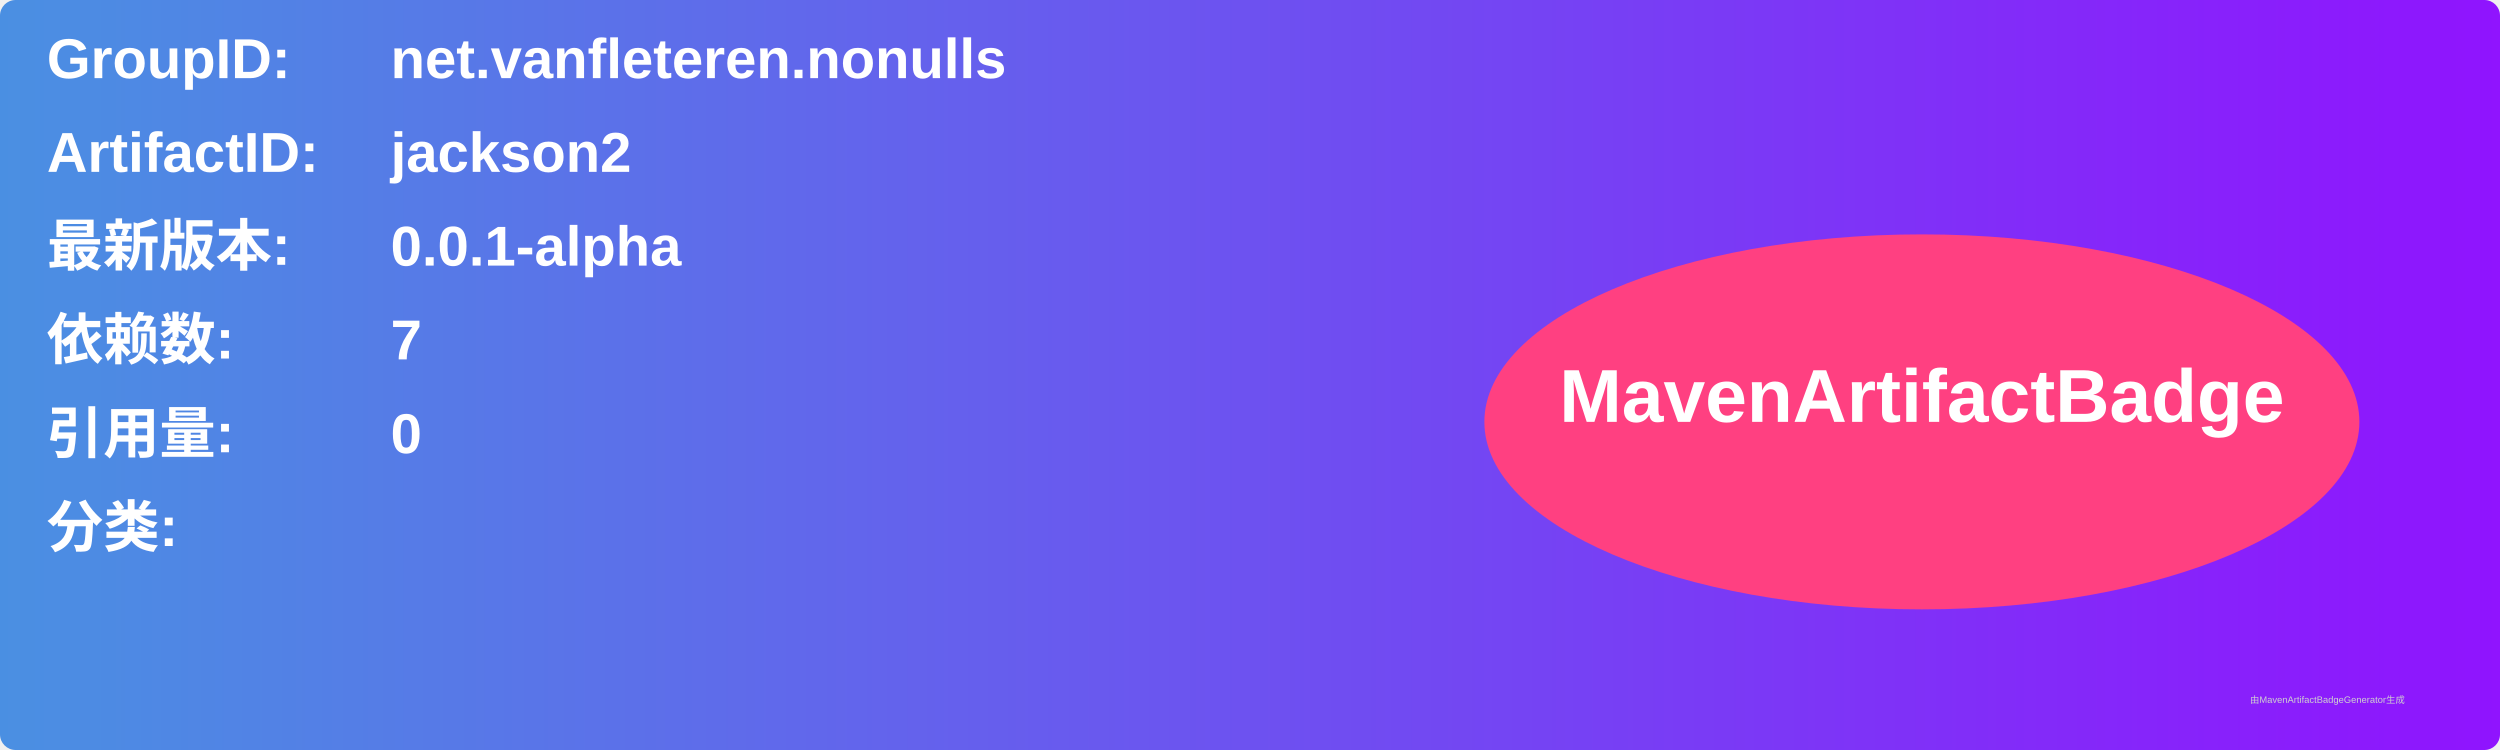
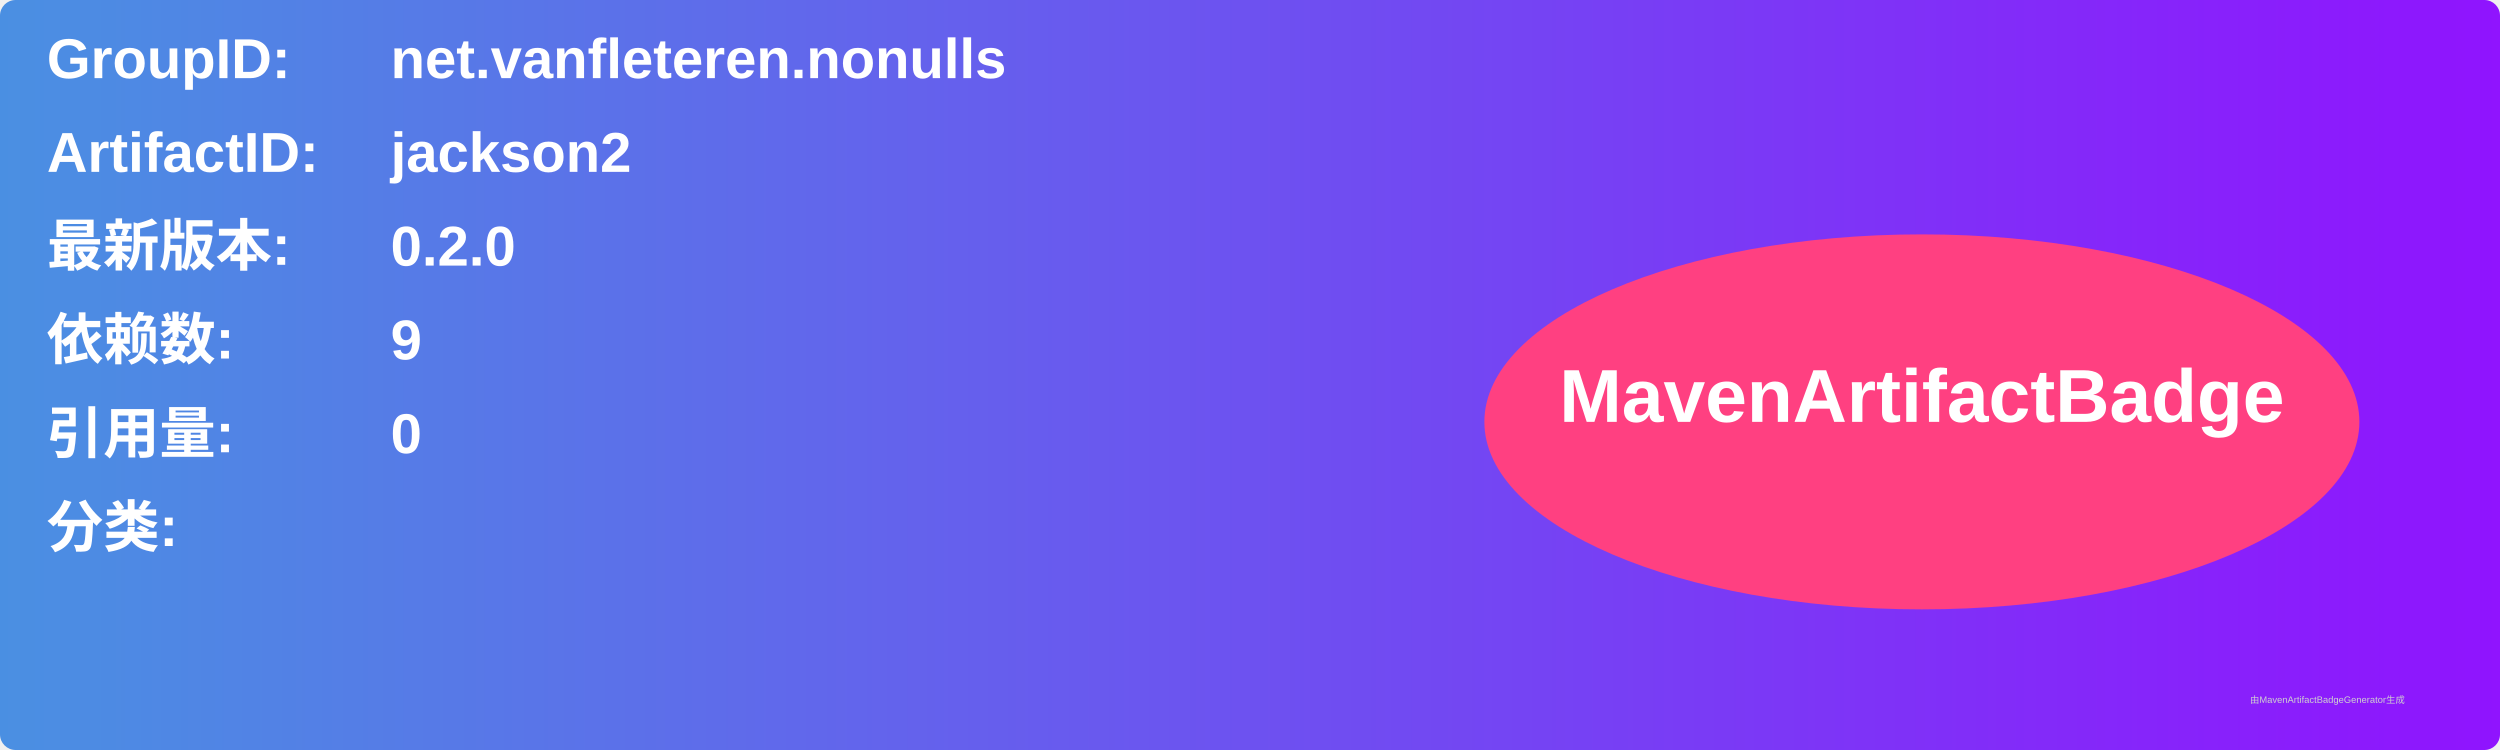
<svg xmlns="http://www.w3.org/2000/svg" width="800" height="240" viewBox="0 0 800 240">
  <linearGradient id="grad" x1="0%" y1="0%" x2="100%" y2="0%">
    <stop offset="0%" stop-color="#4a90e2" />
    <stop offset="100%" stop-color="#9013fe" />
  </linearGradient>
  <rect width="100%" height="100%" rx="5" ry="5" fill="url(#grad)" />
  <g transform="translate(15, 15)">
    <text x="0" y="10" font-family="Arial" font-size="18" fill="white" font-weight="bold" width="260">GroupID:</text>
    <text x="110" y="10" font-family="Arial" font-size="18" fill="white" font-weight="bold" width="460">net.vanfleteren.nonulls</text>
    <text x="0" y="40" font-family="Arial" font-size="18" fill="white" font-weight="bold" width="260">ArtifactID:</text>
    <text x="110" y="40" font-family="Arial" font-size="18" fill="white" font-weight="bold" width="460">jackson2</text>
    <text x="0" y="70" font-family="Arial" font-size="18" fill="white" font-weight="bold">最新版本:</text>
    <text x="110" y="70" font-family="Arial" font-size="18" fill="white" font-weight="bold">
-       <tspan font-weight="bold">0.0.1-alpha</tspan>
+       <tspan font-weight="bold">0.2.0</tspan>
    </text>
    <text x="0" y="100" font-family="Arial" font-size="18" fill="white" font-weight="bold">依赖数: </text>
    <text x="110" y="100" font-family="Arial" font-size="18" fill="white">
-       <tspan font-weight="bold">7</tspan>
+       <tspan font-weight="bold">9</tspan>
    </text>
    <text x="0" y="130" font-family="Arial" font-size="18" fill="white" font-weight="bold">引用量: </text>
    <text x="110" y="130" font-family="Arial" font-size="18" fill="white">
      <tspan font-weight="bold">0</tspan>
    </text>
    <text x="0" y="160" font-family="Arial" font-size="18" fill="white" font-weight="bold">分类:</text>
    <text x="10" y="190" font-family="Arial" font-size="10" fill="white">
      <tspan font-weight="bold" />
    </text>
    <ellipse cx="600" cy="120" rx="140" ry="60" fill="#ff4081" />
    <text x="600" y="120" text-anchor="middle" font-family="Arial" font-size="24" fill="white" font-weight="bold">MavenArtifactBadge</text>
  </g>
  <text x="720" y="225" font-family="Arial" font-size="3" fill="#d0d0d0">由MavenArtifactBadgeGenerator生成</text>
</svg>
